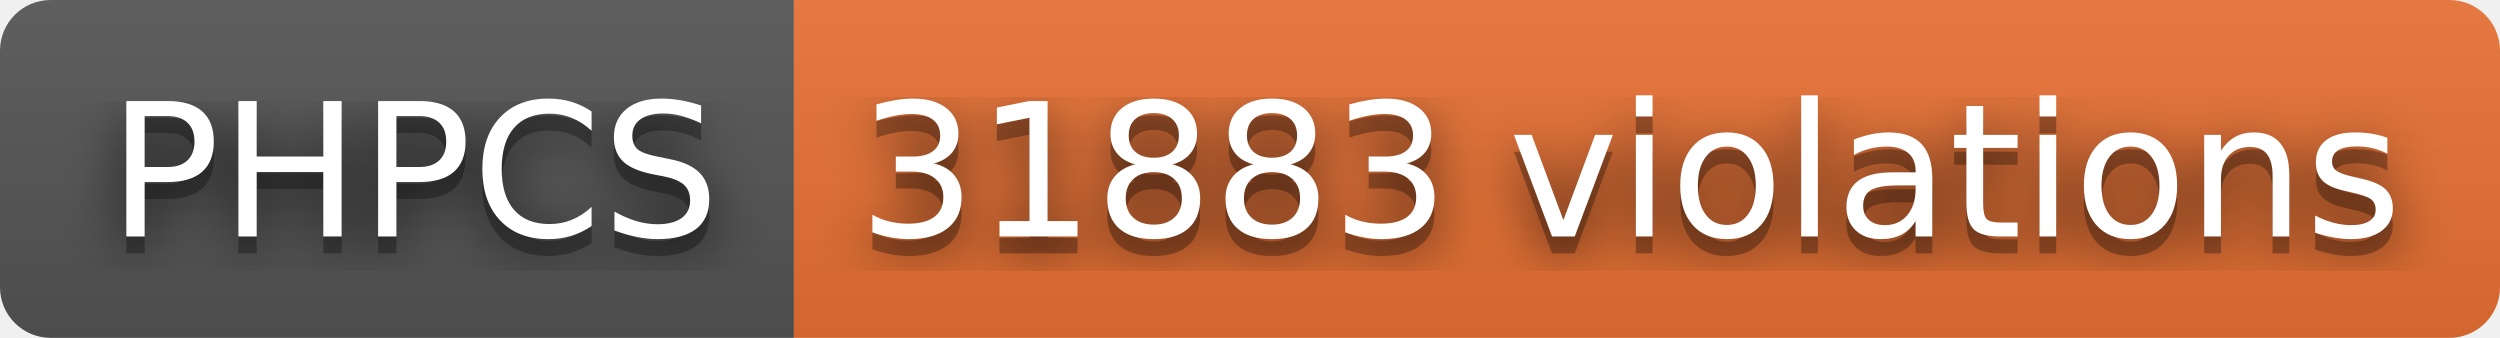
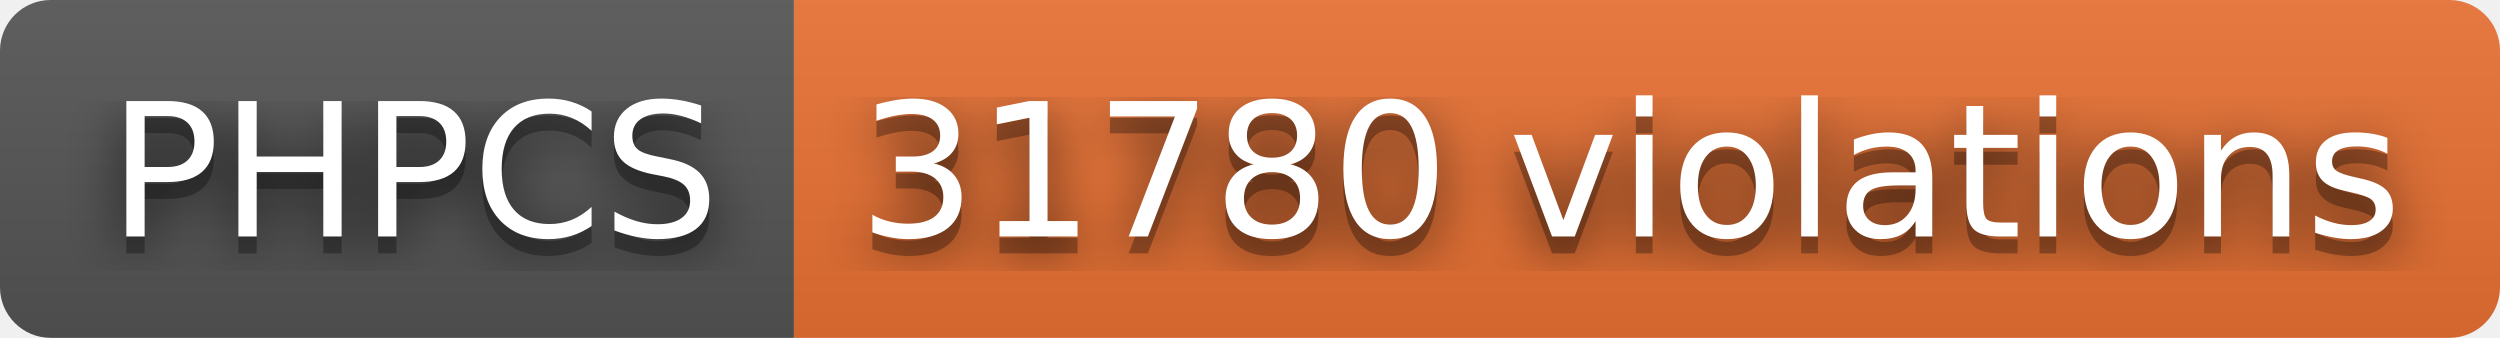
- <svg xmlns="http://www.w3.org/2000/svg" width="148" height="20" role="img" aria-label="PHPCS: 31883 violations">
+ <svg xmlns="http://www.w3.org/2000/svg" width="148" height="20" role="img" aria-label="PHPCS: 31780 violations">
  <filter id="blur">
    <feGaussianBlur stdDeviation="16" />
  </filter>
  <linearGradient id="s" x2="0" y2="100%">
    <stop offset="0" stop-color="#bbb" stop-opacity=".1" />
    <stop offset="1" stop-opacity=".1" />
  </linearGradient>
  <clipPath id="r">
    <rect width="148" height="20" rx="3" />
  </clipPath>
  <g clip-path="url(#r)">
    <rect width="47" height="20" fill="#555" />
    <rect x="47" width="101" height="20" fill="#ea7233" />
    <rect width="148" height="20" fill="url(#s)" />
  </g>
  <g fill="#fff" text-anchor="middle" font-family="Verdana,Geneva,DejaVu Sans,sans-serif" text-rendering="geometricPrecision" font-size="110">
    <g transform="scale(.1)">
      <g aria-hidden="true" fill="#010101">
        <text x="245" y="150" fill-opacity=".8" filter="url(#blur)" textLength="370">PHPCS</text>
        <text x="245" y="150" fill-opacity=".3" textLength="370">PHPCS</text>
      </g>
      <text x="245" y="140" textLength="370">PHPCS</text>
    </g>
    <g transform="scale(.1)">
      <g aria-hidden="true" fill="#010101">
-         <text x="965" y="150" fill-opacity=".8" filter="url(#blur)" textLength="910">31883 violations</text>
-         <text x="965" y="150" fill-opacity=".3" textLength="910">31883 violations</text>
+         <text x="965" y="150" fill-opacity=".8" filter="url(#blur)" textLength="910">31780 violations</text>
+         <text x="965" y="150" fill-opacity=".3" textLength="910">31780 violations</text>
      </g>
-       <text x="965" y="140" textLength="910">31883 violations</text>
+       <text x="965" y="140" textLength="910">31780 violations</text>
    </g>
  </g>
</svg>
